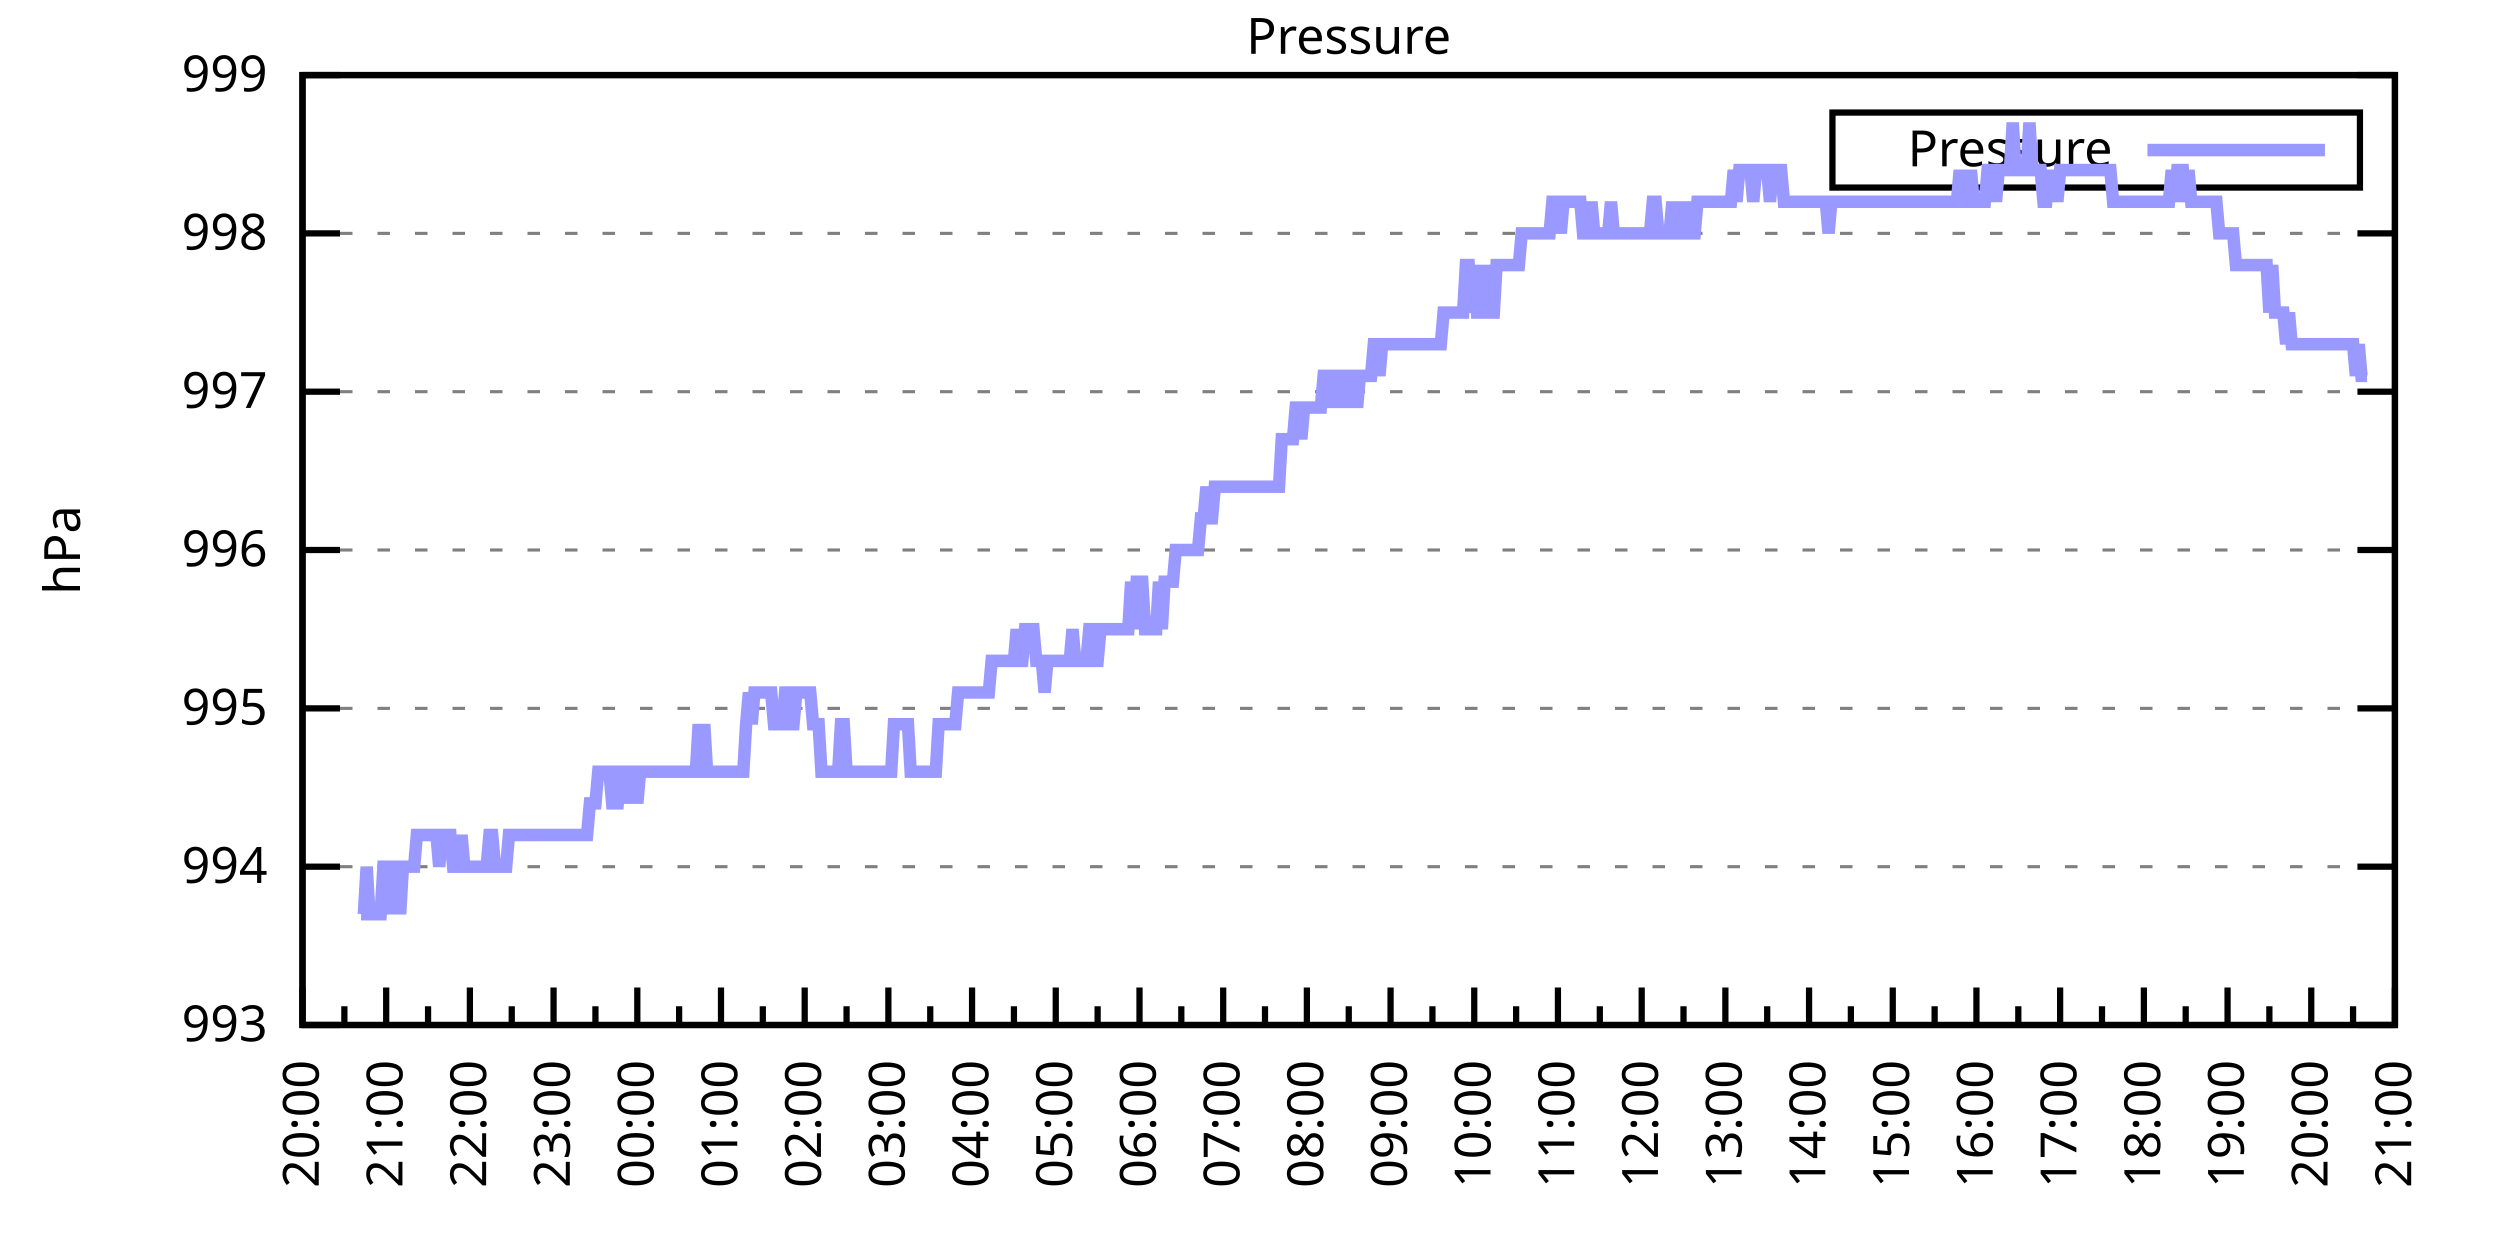
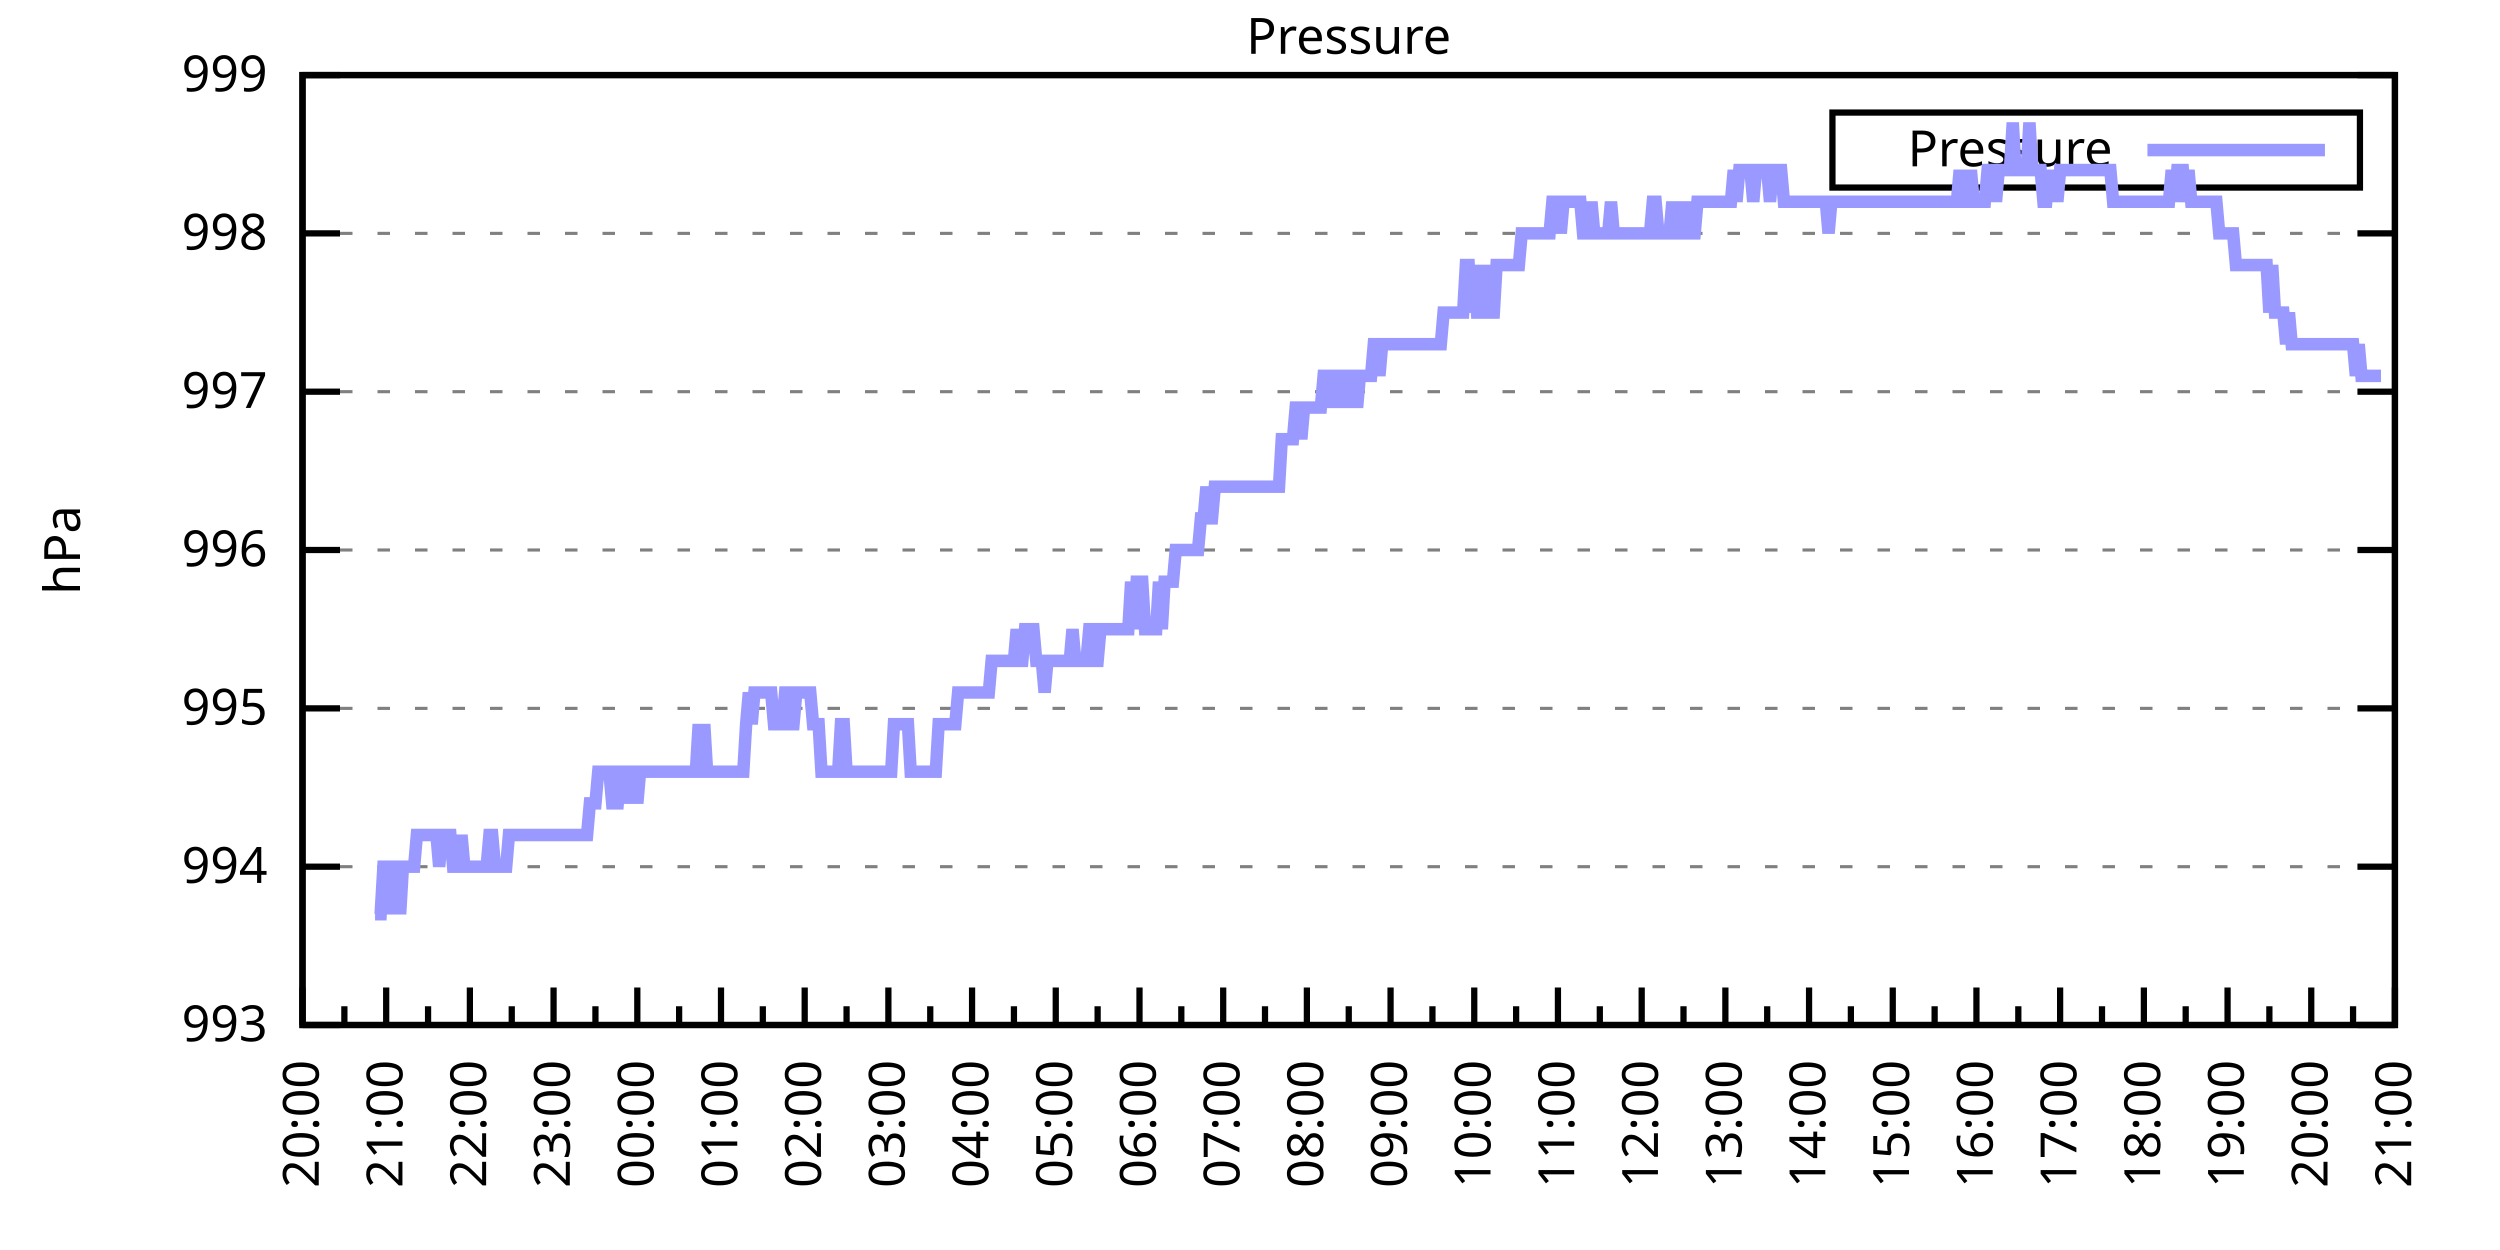
<svg xmlns="http://www.w3.org/2000/svg" xmlns:xlink="http://www.w3.org/1999/xlink" width="400" height="200" viewBox="0 0 400 200">
  <g id="gnuplot_canvas">
    <rect x="0" y="0" width="400" height="200" fill="none" />
    <defs>
      <circle id="gpDot" r="0.5" stroke-width="0.5" stroke="currentColor" />
      <path id="gpPt0" stroke-width="0.333" stroke="currentColor" d="M-1,0 h2 M0,-1 v2" />
      <path id="gpPt1" stroke-width="0.333" stroke="currentColor" d="M-1,-1 L1,1 M1,-1 L-1,1" />
      <path id="gpPt2" stroke-width="0.333" stroke="currentColor" d="M-1,0 L1,0 M0,-1 L0,1 M-1,-1 L1,1 M-1,1 L1,-1" />
      <rect id="gpPt3" stroke-width="0.333" stroke="currentColor" x="-1" y="-1" width="2" height="2" />
      <rect id="gpPt4" stroke-width="0.333" stroke="currentColor" fill="currentColor" x="-1" y="-1" width="2" height="2" />
      <circle id="gpPt5" stroke-width="0.333" stroke="currentColor" cx="0" cy="0" r="1" />
      <use xlink:href="#gpPt5" id="gpPt6" fill="currentColor" stroke="none" />
      <path id="gpPt7" stroke-width="0.333" stroke="currentColor" d="M0,-1.33 L-1.33,0.67 L1.33,0.67 z" />
      <use xlink:href="#gpPt7" id="gpPt8" fill="currentColor" stroke="none" />
      <use xlink:href="#gpPt7" id="gpPt9" stroke="currentColor" transform="rotate(180)" />
      <use xlink:href="#gpPt9" id="gpPt10" fill="currentColor" stroke="none" />
      <use xlink:href="#gpPt3" id="gpPt11" stroke="currentColor" transform="rotate(45)" />
      <use xlink:href="#gpPt11" id="gpPt12" fill="currentColor" stroke="none" />
      <path id="gpPt13" stroke-width="0.333" stroke="currentColor" d="M0,1.330 L1.265,0.411 L0.782,-1.067 L-0.782,-1.076 L-1.265,0.411 z" />
      <use xlink:href="#gpPt13" id="gpPt14" fill="currentColor" stroke="none" />
      <filter id="textbox" filterUnits="objectBoundingBox" x="0" y="0" height="1" width="1">
        <feFlood flood-color="white" flood-opacity="1" result="bgnd" />
        <feComposite in="SourceGraphic" in2="bgnd" operator="atop" />
      </filter>
      <filter id="greybox" filterUnits="objectBoundingBox" x="0" y="0" height="1" width="1">
        <feFlood flood-color="lightgrey" flood-opacity="1" result="grey" />
        <feComposite in="SourceGraphic" in2="grey" operator="atop" />
      </filter>
    </defs>
    <g fill="none" color="white" stroke="currentColor" stroke-width="1.00" stroke-linecap="butt" stroke-linejoin="miter">
</g>
    <g fill="none" color="black" stroke="currentColor" stroke-width="1.00" stroke-linecap="butt" stroke-linejoin="miter">
      <g stroke="none" shape-rendering="crispEdges">
        <polygon fill="rgb(255, 255, 255)" points="48.40,164.00 383.18,164.00 383.18,12.02 48.40,12.02 " />
      </g>
    </g>
    <g fill="none" color="black" stroke="currentColor" stroke-width="1.00" stroke-linecap="butt" stroke-linejoin="miter">
</g>
    <g fill="none" color="black" stroke="black" stroke-width="0.50" stroke-linecap="butt" stroke-linejoin="miter">
</g>
    <g fill="none" color="gray" stroke="currentColor" stroke-width="0.50" stroke-linecap="butt" stroke-linejoin="miter">
      <path stroke="gray" stroke-dasharray="2,4" class="gridline" d="M48.40,164.00 L383.19,164.00  " />
    </g>
    <g fill="none" color="gray" stroke="gray" stroke-width="1.00" stroke-linecap="butt" stroke-linejoin="miter">
</g>
    <g fill="none" color="black" stroke="currentColor" stroke-width="1.00" stroke-linecap="butt" stroke-linejoin="miter">
      <path stroke="black" d="M48.40,164.00 L54.40,164.00 M383.19,164.00 L377.19,164.00  " />
      <g transform="translate(42.80,166.60)" stroke="none" fill="black" font-family="Sans" font-size="8.00" text-anchor="end">
        <text>
          <tspan font-family="Sans"> 993</tspan>
        </text>
      </g>
    </g>
    <g fill="none" color="black" stroke="currentColor" stroke-width="1.00" stroke-linecap="butt" stroke-linejoin="miter">
</g>
    <g fill="none" color="black" stroke="black" stroke-width="0.50" stroke-linecap="butt" stroke-linejoin="miter">
</g>
    <g fill="none" color="gray" stroke="currentColor" stroke-width="0.50" stroke-linecap="butt" stroke-linejoin="miter">
      <path stroke="gray" stroke-dasharray="2,4" class="gridline" d="M48.40,138.67 L383.19,138.67  " />
    </g>
    <g fill="none" color="gray" stroke="gray" stroke-width="1.00" stroke-linecap="butt" stroke-linejoin="miter">
</g>
    <g fill="none" color="black" stroke="currentColor" stroke-width="1.00" stroke-linecap="butt" stroke-linejoin="miter">
      <path stroke="black" d="M48.40,138.67 L54.40,138.67 M383.19,138.67 L377.19,138.67  " />
      <g transform="translate(42.80,141.27)" stroke="none" fill="black" font-family="Sans" font-size="8.00" text-anchor="end">
        <text>
          <tspan font-family="Sans"> 994</tspan>
        </text>
      </g>
    </g>
    <g fill="none" color="black" stroke="currentColor" stroke-width="1.00" stroke-linecap="butt" stroke-linejoin="miter">
</g>
    <g fill="none" color="black" stroke="black" stroke-width="0.50" stroke-linecap="butt" stroke-linejoin="miter">
</g>
    <g fill="none" color="gray" stroke="currentColor" stroke-width="0.50" stroke-linecap="butt" stroke-linejoin="miter">
      <path stroke="gray" stroke-dasharray="2,4" class="gridline" d="M48.40,113.34 L383.19,113.34  " />
    </g>
    <g fill="none" color="gray" stroke="gray" stroke-width="1.00" stroke-linecap="butt" stroke-linejoin="miter">
</g>
    <g fill="none" color="black" stroke="currentColor" stroke-width="1.00" stroke-linecap="butt" stroke-linejoin="miter">
      <path stroke="black" d="M48.40,113.34 L54.40,113.34 M383.19,113.34 L377.19,113.34  " />
      <g transform="translate(42.80,115.94)" stroke="none" fill="black" font-family="Sans" font-size="8.00" text-anchor="end">
        <text>
          <tspan font-family="Sans"> 995</tspan>
        </text>
      </g>
    </g>
    <g fill="none" color="black" stroke="currentColor" stroke-width="1.00" stroke-linecap="butt" stroke-linejoin="miter">
</g>
    <g fill="none" color="black" stroke="black" stroke-width="0.50" stroke-linecap="butt" stroke-linejoin="miter">
</g>
    <g fill="none" color="gray" stroke="currentColor" stroke-width="0.50" stroke-linecap="butt" stroke-linejoin="miter">
      <path stroke="gray" stroke-dasharray="2,4" class="gridline" d="M48.40,88.00 L383.19,88.00  " />
    </g>
    <g fill="none" color="gray" stroke="gray" stroke-width="1.00" stroke-linecap="butt" stroke-linejoin="miter">
</g>
    <g fill="none" color="black" stroke="currentColor" stroke-width="1.00" stroke-linecap="butt" stroke-linejoin="miter">
      <path stroke="black" d="M48.40,88.00 L54.40,88.00 M383.19,88.00 L377.19,88.00  " />
      <g transform="translate(42.80,90.60)" stroke="none" fill="black" font-family="Sans" font-size="8.00" text-anchor="end">
        <text>
          <tspan font-family="Sans"> 996</tspan>
        </text>
      </g>
    </g>
    <g fill="none" color="black" stroke="currentColor" stroke-width="1.00" stroke-linecap="butt" stroke-linejoin="miter">
</g>
    <g fill="none" color="black" stroke="black" stroke-width="0.50" stroke-linecap="butt" stroke-linejoin="miter">
</g>
    <g fill="none" color="gray" stroke="currentColor" stroke-width="0.50" stroke-linecap="butt" stroke-linejoin="miter">
      <path stroke="gray" stroke-dasharray="2,4" class="gridline" d="M48.40,62.67 L383.19,62.67  " />
    </g>
    <g fill="none" color="gray" stroke="gray" stroke-width="1.00" stroke-linecap="butt" stroke-linejoin="miter">
</g>
    <g fill="none" color="black" stroke="currentColor" stroke-width="1.00" stroke-linecap="butt" stroke-linejoin="miter">
      <path stroke="black" d="M48.40,62.67 L54.40,62.67 M383.19,62.67 L377.19,62.67  " />
      <g transform="translate(42.80,65.27)" stroke="none" fill="black" font-family="Sans" font-size="8.00" text-anchor="end">
        <text>
          <tspan font-family="Sans"> 997</tspan>
        </text>
      </g>
    </g>
    <g fill="none" color="black" stroke="currentColor" stroke-width="1.00" stroke-linecap="butt" stroke-linejoin="miter">
</g>
    <g fill="none" color="black" stroke="black" stroke-width="0.50" stroke-linecap="butt" stroke-linejoin="miter">
</g>
    <g fill="none" color="gray" stroke="currentColor" stroke-width="0.50" stroke-linecap="butt" stroke-linejoin="miter">
      <path stroke="gray" stroke-dasharray="2,4" class="gridline" d="M48.40,37.34 L383.19,37.34  " />
    </g>
    <g fill="none" color="gray" stroke="gray" stroke-width="1.00" stroke-linecap="butt" stroke-linejoin="miter">
</g>
    <g fill="none" color="black" stroke="currentColor" stroke-width="1.00" stroke-linecap="butt" stroke-linejoin="miter">
      <path stroke="black" d="M48.40,37.34 L54.40,37.34 M383.19,37.34 L377.19,37.34  " />
      <g transform="translate(42.80,39.94)" stroke="none" fill="black" font-family="Sans" font-size="8.00" text-anchor="end">
        <text>
          <tspan font-family="Sans"> 998</tspan>
        </text>
      </g>
    </g>
    <g fill="none" color="black" stroke="currentColor" stroke-width="1.00" stroke-linecap="butt" stroke-linejoin="miter">
</g>
    <g fill="none" color="black" stroke="black" stroke-width="0.50" stroke-linecap="butt" stroke-linejoin="miter">
</g>
    <g fill="none" color="gray" stroke="currentColor" stroke-width="0.50" stroke-linecap="butt" stroke-linejoin="miter">
      <path stroke="gray" stroke-dasharray="2,4" class="gridline" d="M48.40,12.01 L383.19,12.01  " />
    </g>
    <g fill="none" color="gray" stroke="gray" stroke-width="1.00" stroke-linecap="butt" stroke-linejoin="miter">
</g>
    <g fill="none" color="black" stroke="currentColor" stroke-width="1.00" stroke-linecap="butt" stroke-linejoin="miter">
      <path stroke="black" d="M48.40,12.01 L54.40,12.01 M383.19,12.01 L377.19,12.01  " />
      <g transform="translate(42.80,14.61)" stroke="none" fill="black" font-family="Sans" font-size="8.00" text-anchor="end">
        <text>
          <tspan font-family="Sans"> 999</tspan>
        </text>
      </g>
    </g>
    <g fill="none" color="black" stroke="currentColor" stroke-width="1.00" stroke-linecap="butt" stroke-linejoin="miter">
      <path stroke="black" d="M48.40,164.00 L48.40,158.00  " />
      <g transform="translate(51.00,169.60) rotate(270)" stroke="none" fill="black" font-family="Sans" font-size="8.00" text-anchor="end">
        <text>
          <tspan font-family="Sans">20:00</tspan>
        </text>
      </g>
    </g>
    <g fill="none" color="black" stroke="currentColor" stroke-width="1.00" stroke-linecap="butt" stroke-linejoin="miter">
      <path stroke="black" d="M55.10,164.00 L55.10,161.00 M61.79,164.00 L61.79,158.00  " />
      <g transform="translate(64.39,169.60) rotate(270)" stroke="none" fill="black" font-family="Sans" font-size="8.00" text-anchor="end">
        <text>
          <tspan font-family="Sans">21:00</tspan>
        </text>
      </g>
    </g>
    <g fill="none" color="black" stroke="currentColor" stroke-width="1.00" stroke-linecap="butt" stroke-linejoin="miter">
      <path stroke="black" d="M68.49,164.00 L68.49,161.00 M75.18,164.00 L75.18,158.00  " />
      <g transform="translate(77.78,169.60) rotate(270)" stroke="none" fill="black" font-family="Sans" font-size="8.00" text-anchor="end">
        <text>
          <tspan font-family="Sans">22:00</tspan>
        </text>
      </g>
    </g>
    <g fill="none" color="black" stroke="currentColor" stroke-width="1.00" stroke-linecap="butt" stroke-linejoin="miter">
      <path stroke="black" d="M81.88,164.00 L81.88,161.00 M88.57,164.00 L88.57,158.00  " />
      <g transform="translate(91.17,169.60) rotate(270)" stroke="none" fill="black" font-family="Sans" font-size="8.00" text-anchor="end">
        <text>
          <tspan font-family="Sans">23:00</tspan>
        </text>
      </g>
    </g>
    <g fill="none" color="black" stroke="currentColor" stroke-width="1.00" stroke-linecap="butt" stroke-linejoin="miter">
      <path stroke="black" d="M95.27,164.00 L95.27,161.00 M101.97,164.00 L101.97,158.00  " />
      <g transform="translate(104.57,169.60) rotate(270)" stroke="none" fill="black" font-family="Sans" font-size="8.00" text-anchor="end">
        <text>
          <tspan font-family="Sans">00:00</tspan>
        </text>
      </g>
    </g>
    <g fill="none" color="black" stroke="currentColor" stroke-width="1.00" stroke-linecap="butt" stroke-linejoin="miter">
      <path stroke="black" d="M108.66,164.00 L108.66,161.00 M115.36,164.00 L115.36,158.00  " />
      <g transform="translate(117.96,169.60) rotate(270)" stroke="none" fill="black" font-family="Sans" font-size="8.00" text-anchor="end">
        <text>
          <tspan font-family="Sans">01:00</tspan>
        </text>
      </g>
    </g>
    <g fill="none" color="black" stroke="currentColor" stroke-width="1.00" stroke-linecap="butt" stroke-linejoin="miter">
      <path stroke="black" d="M122.05,164.00 L122.05,161.00 M128.75,164.00 L128.75,158.00  " />
      <g transform="translate(131.35,169.60) rotate(270)" stroke="none" fill="black" font-family="Sans" font-size="8.00" text-anchor="end">
        <text>
          <tspan font-family="Sans">02:00</tspan>
        </text>
      </g>
    </g>
    <g fill="none" color="black" stroke="currentColor" stroke-width="1.00" stroke-linecap="butt" stroke-linejoin="miter">
      <path stroke="black" d="M135.45,164.00 L135.45,161.00 M142.14,164.00 L142.14,158.00  " />
      <g transform="translate(144.74,169.60) rotate(270)" stroke="none" fill="black" font-family="Sans" font-size="8.00" text-anchor="end">
        <text>
          <tspan font-family="Sans">03:00</tspan>
        </text>
      </g>
    </g>
    <g fill="none" color="black" stroke="currentColor" stroke-width="1.00" stroke-linecap="butt" stroke-linejoin="miter">
      <path stroke="black" d="M148.84,164.00 L148.84,161.00 M155.53,164.00 L155.53,158.00  " />
      <g transform="translate(158.13,169.60) rotate(270)" stroke="none" fill="black" font-family="Sans" font-size="8.00" text-anchor="end">
        <text>
          <tspan font-family="Sans">04:00</tspan>
        </text>
      </g>
    </g>
    <g fill="none" color="black" stroke="currentColor" stroke-width="1.00" stroke-linecap="butt" stroke-linejoin="miter">
      <path stroke="black" d="M162.23,164.00 L162.23,161.00 M168.92,164.00 L168.92,158.00  " />
      <g transform="translate(171.52,169.60) rotate(270)" stroke="none" fill="black" font-family="Sans" font-size="8.00" text-anchor="end">
        <text>
          <tspan font-family="Sans">05:00</tspan>
        </text>
      </g>
    </g>
    <g fill="none" color="black" stroke="currentColor" stroke-width="1.00" stroke-linecap="butt" stroke-linejoin="miter">
      <path stroke="black" d="M175.62,164.00 L175.62,161.00 M182.32,164.00 L182.32,158.00  " />
      <g transform="translate(184.92,169.60) rotate(270)" stroke="none" fill="black" font-family="Sans" font-size="8.00" text-anchor="end">
        <text>
          <tspan font-family="Sans">06:00</tspan>
        </text>
      </g>
    </g>
    <g fill="none" color="black" stroke="currentColor" stroke-width="1.00" stroke-linecap="butt" stroke-linejoin="miter">
      <path stroke="black" d="M189.01,164.00 L189.01,161.00 M195.71,164.00 L195.71,158.00  " />
      <g transform="translate(198.31,169.60) rotate(270)" stroke="none" fill="black" font-family="Sans" font-size="8.00" text-anchor="end">
        <text>
          <tspan font-family="Sans">07:00</tspan>
        </text>
      </g>
    </g>
    <g fill="none" color="black" stroke="currentColor" stroke-width="1.00" stroke-linecap="butt" stroke-linejoin="miter">
      <path stroke="black" d="M202.40,164.00 L202.40,161.00 M209.10,164.00 L209.10,158.00  " />
      <g transform="translate(211.70,169.60) rotate(270)" stroke="none" fill="black" font-family="Sans" font-size="8.00" text-anchor="end">
        <text>
          <tspan font-family="Sans">08:00</tspan>
        </text>
      </g>
    </g>
    <g fill="none" color="black" stroke="currentColor" stroke-width="1.00" stroke-linecap="butt" stroke-linejoin="miter">
      <path stroke="black" d="M215.80,164.00 L215.80,161.00 M222.49,164.00 L222.49,158.00  " />
      <g transform="translate(225.09,169.60) rotate(270)" stroke="none" fill="black" font-family="Sans" font-size="8.00" text-anchor="end">
        <text>
          <tspan font-family="Sans">09:00</tspan>
        </text>
      </g>
    </g>
    <g fill="none" color="black" stroke="currentColor" stroke-width="1.00" stroke-linecap="butt" stroke-linejoin="miter">
      <path stroke="black" d="M229.19,164.00 L229.19,161.00 M235.88,164.00 L235.88,158.00  " />
      <g transform="translate(238.48,169.60) rotate(270)" stroke="none" fill="black" font-family="Sans" font-size="8.00" text-anchor="end">
        <text>
          <tspan font-family="Sans">10:00</tspan>
        </text>
      </g>
    </g>
    <g fill="none" color="black" stroke="currentColor" stroke-width="1.00" stroke-linecap="butt" stroke-linejoin="miter">
      <path stroke="black" d="M242.58,164.00 L242.58,161.00 M249.27,164.00 L249.27,158.00  " />
      <g transform="translate(251.87,169.60) rotate(270)" stroke="none" fill="black" font-family="Sans" font-size="8.00" text-anchor="end">
        <text>
          <tspan font-family="Sans">11:00</tspan>
        </text>
      </g>
    </g>
    <g fill="none" color="black" stroke="currentColor" stroke-width="1.00" stroke-linecap="butt" stroke-linejoin="miter">
      <path stroke="black" d="M255.97,164.00 L255.97,161.00 M262.67,164.00 L262.67,158.00  " />
      <g transform="translate(265.27,169.60) rotate(270)" stroke="none" fill="black" font-family="Sans" font-size="8.00" text-anchor="end">
        <text>
          <tspan font-family="Sans">12:00</tspan>
        </text>
      </g>
    </g>
    <g fill="none" color="black" stroke="currentColor" stroke-width="1.00" stroke-linecap="butt" stroke-linejoin="miter">
      <path stroke="black" d="M269.36,164.00 L269.36,161.00 M276.06,164.00 L276.06,158.00  " />
      <g transform="translate(278.66,169.60) rotate(270)" stroke="none" fill="black" font-family="Sans" font-size="8.00" text-anchor="end">
        <text>
          <tspan font-family="Sans">13:00</tspan>
        </text>
      </g>
    </g>
    <g fill="none" color="black" stroke="currentColor" stroke-width="1.00" stroke-linecap="butt" stroke-linejoin="miter">
      <path stroke="black" d="M282.75,164.00 L282.75,161.00 M289.45,164.00 L289.45,158.00  " />
      <g transform="translate(292.05,169.60) rotate(270)" stroke="none" fill="black" font-family="Sans" font-size="8.00" text-anchor="end">
        <text>
          <tspan font-family="Sans">14:00</tspan>
        </text>
      </g>
    </g>
    <g fill="none" color="black" stroke="currentColor" stroke-width="1.00" stroke-linecap="butt" stroke-linejoin="miter">
      <path stroke="black" d="M296.14,164.00 L296.14,161.00 M302.84,164.00 L302.84,158.00  " />
      <g transform="translate(305.44,169.60) rotate(270)" stroke="none" fill="black" font-family="Sans" font-size="8.00" text-anchor="end">
        <text>
          <tspan font-family="Sans">15:00</tspan>
        </text>
      </g>
    </g>
    <g fill="none" color="black" stroke="currentColor" stroke-width="1.00" stroke-linecap="butt" stroke-linejoin="miter">
      <path stroke="black" d="M309.54,164.00 L309.54,161.00 M316.23,164.00 L316.23,158.00  " />
      <g transform="translate(318.83,169.60) rotate(270)" stroke="none" fill="black" font-family="Sans" font-size="8.00" text-anchor="end">
        <text>
          <tspan font-family="Sans">16:00</tspan>
        </text>
      </g>
    </g>
    <g fill="none" color="black" stroke="currentColor" stroke-width="1.00" stroke-linecap="butt" stroke-linejoin="miter">
      <path stroke="black" d="M322.93,164.00 L322.93,161.00 M329.62,164.00 L329.62,158.00  " />
      <g transform="translate(332.22,169.60) rotate(270)" stroke="none" fill="black" font-family="Sans" font-size="8.00" text-anchor="end">
        <text>
          <tspan font-family="Sans">17:00</tspan>
        </text>
      </g>
    </g>
    <g fill="none" color="black" stroke="currentColor" stroke-width="1.00" stroke-linecap="butt" stroke-linejoin="miter">
      <path stroke="black" d="M336.32,164.00 L336.32,161.00 M343.02,164.00 L343.02,158.00  " />
      <g transform="translate(345.62,169.60) rotate(270)" stroke="none" fill="black" font-family="Sans" font-size="8.00" text-anchor="end">
        <text>
          <tspan font-family="Sans">18:00</tspan>
        </text>
      </g>
    </g>
    <g fill="none" color="black" stroke="currentColor" stroke-width="1.00" stroke-linecap="butt" stroke-linejoin="miter">
      <path stroke="black" d="M349.71,164.00 L349.71,161.00 M356.41,164.00 L356.41,158.00  " />
      <g transform="translate(359.01,169.60) rotate(270)" stroke="none" fill="black" font-family="Sans" font-size="8.00" text-anchor="end">
        <text>
          <tspan font-family="Sans">19:00</tspan>
        </text>
      </g>
    </g>
    <g fill="none" color="black" stroke="currentColor" stroke-width="1.00" stroke-linecap="butt" stroke-linejoin="miter">
      <path stroke="black" d="M363.10,164.00 L363.10,161.00 M369.80,164.00 L369.80,158.00  " />
      <g transform="translate(372.40,169.60) rotate(270)" stroke="none" fill="black" font-family="Sans" font-size="8.00" text-anchor="end">
        <text>
          <tspan font-family="Sans">20:00</tspan>
        </text>
      </g>
    </g>
    <g fill="none" color="black" stroke="currentColor" stroke-width="1.00" stroke-linecap="butt" stroke-linejoin="miter">
      <path stroke="black" d="M376.49,164.00 L376.49,161.00 M383.19,164.00 L383.19,158.00  " />
      <g transform="translate(385.79,169.60) rotate(270)" stroke="none" fill="black" font-family="Sans" font-size="8.00" text-anchor="end">
        <text>
          <tspan font-family="Sans">21:00</tspan>
        </text>
      </g>
    </g>
    <g fill="none" color="black" stroke="currentColor" stroke-width="1.00" stroke-linecap="butt" stroke-linejoin="miter">
</g>
    <g fill="none" color="black" stroke="currentColor" stroke-width="1.00" stroke-linecap="butt" stroke-linejoin="miter">
      <path stroke="black" d="M48.40,12.01 L48.40,164.00 L383.19,164.00 L383.19,12.01 L48.40,12.01 Z  " />
    </g>
    <g fill="none" color="black" stroke="currentColor" stroke-width="1.00" stroke-linecap="butt" stroke-linejoin="miter">
      <g transform="translate(12.80,88.01) rotate(270)" stroke="none" fill="black" font-family="Sans" font-size="8.00" text-anchor="middle">
        <text>
          <tspan font-family="Sans">hPa</tspan>
        </text>
      </g>
    </g>
    <g fill="none" color="black" stroke="currentColor" stroke-width="1.00" stroke-linecap="butt" stroke-linejoin="miter">
</g>
    <g fill="none" color="black" stroke="currentColor" stroke-width="1.00" stroke-linecap="butt" stroke-linejoin="miter">
      <path stroke="black" d="M293.19,30.01 L293.19,18.01 L377.59,18.01 L377.59,30.01 L293.19,30.01 Z  " />
    </g>
    <g id="Pressure_plot_1">
      <g fill="none" color="white" stroke="black" stroke-width="2.00" stroke-linecap="butt" stroke-linejoin="miter">
</g>
      <g fill="none" color="black" stroke="currentColor" stroke-width="2.00" stroke-linecap="butt" stroke-linejoin="miter">
        <g transform="translate(337.99,26.61)" stroke="none" fill="black" font-family="Sans" font-size="8.00" text-anchor="end">
          <text>
            <tspan font-family="Sans">Pressure</tspan>
          </text>
        </g>
      </g>
      <g fill="none" color="black" stroke="currentColor" stroke-width="2.00" stroke-linecap="butt" stroke-linejoin="miter">
-         <path stroke="rgb(153, 153, 255)" d="M343.59,24.01 L371.99,24.01 M57.77,146.27 L58.22,146.27 L58.67,138.67 L59.11,146.27 L59.56,146.27 L60.01,146.27   L60.45,146.27 L60.90,146.27 L61.35,138.67 L61.79,138.67 L62.24,146.27 L62.68,138.67 L63.13,138.67 L63.58,138.67   L64.02,146.27 L64.47,138.67 L64.92,138.67 L65.36,138.67 L65.81,138.67 L66.26,138.67 L66.70,133.60 L67.15,133.60   L67.59,133.60 L68.04,133.60 L68.49,133.60 L68.93,133.60 L69.38,133.60 L69.83,133.60 L70.27,138.67 L70.72,133.60   L71.17,133.60 L71.61,133.60 L72.06,133.60 L72.50,138.67 L72.95,138.67 L73.40,138.67 L73.84,133.60 L74.29,138.67   L74.74,138.67 L75.18,138.67 L75.63,138.67 L76.08,138.67 L76.52,138.67 L76.97,138.67 L77.42,138.67 L77.86,138.67   L78.31,133.60 L78.75,133.60 L79.20,138.67 L79.65,138.67 L80.09,138.67 L80.54,138.67 L80.99,138.67 L81.43,133.60   L81.88,133.60 L82.33,133.60 L82.77,133.60 L83.22,133.60 L83.66,133.60 L84.11,133.60 L84.56,133.60 L85.00,133.60   L85.45,133.60 L85.90,133.60 L86.34,133.60 L86.79,133.60 L87.24,133.60 L87.68,133.60 L88.13,133.60 L88.57,133.60   L89.02,133.60 L89.47,133.60 L89.91,133.60 L90.36,133.60 L90.81,133.60 L91.25,133.60 L91.70,133.60 L92.15,133.60   L92.59,133.60 L93.04,133.60 L93.49,133.60 L93.93,133.60 L94.38,128.54 L94.82,128.54 L95.27,128.54 L95.72,123.47   L96.16,123.47 L96.61,123.47 L97.06,123.47 L97.50,123.47 L97.95,128.54 L98.40,128.54 L98.84,128.54 L99.29,123.47   L99.73,123.47 L100.18,123.47 L100.63,128.54 L101.07,123.47 L101.52,123.47 L101.97,128.54 L102.41,123.47 L102.86,123.47   L103.31,123.47 L103.75,123.47 L104.20,123.47 L104.64,123.47 L105.09,123.47 L105.54,123.47 L105.98,123.47 L106.43,123.47   L106.88,123.47 L107.32,123.47 L107.77,123.47 L108.22,123.47 L108.66,123.47 L109.11,123.47 L109.55,123.47 L110.00,123.47   L110.45,123.47 L110.89,123.47 L111.34,123.47 L111.79,115.87 L112.23,123.47 L112.68,115.87 L113.13,123.47 L113.57,123.47   L114.02,123.47 L114.47,123.47 L114.91,123.47 L115.36,123.47 L115.80,123.47 L116.25,123.47 L116.70,123.47 L117.14,123.47   L117.59,123.47 L118.04,123.47 L118.48,123.47 L118.93,123.47 L119.38,115.87 L119.82,110.80 L120.27,115.87 L120.71,110.80   L121.16,110.80 L121.61,110.80 L122.05,110.80 L122.50,110.80 L122.95,110.80 L123.39,110.80 L123.84,115.87 L124.29,115.87   L124.73,115.87 L125.18,115.87 L125.62,110.80 L126.07,110.80 L126.52,115.87 L126.96,115.87 L127.41,110.80 L127.86,110.80   L128.30,110.80 L128.75,110.80 L129.20,110.80 L129.64,110.80 L130.09,115.87 L130.54,115.87 L130.98,115.87 L131.43,123.47   L131.87,123.47 L132.32,123.47 L132.77,123.47 L133.21,123.47 L133.66,123.47 L134.11,123.47 L134.55,115.87 L135.00,115.87   L135.45,123.47 L135.89,123.47 L136.34,123.47 L136.78,123.47 L137.23,123.47 L137.68,123.47 L138.12,123.47 L138.57,123.47   L139.02,123.47 L139.46,123.47 L139.91,123.47 L140.36,123.47 L140.80,123.47 L141.25,123.47 L141.69,123.47 L142.14,123.47   L142.59,123.47 L143.03,115.87 L143.48,115.87 L143.93,115.87 L144.37,115.87 L144.82,115.87 L145.27,115.87 L145.71,123.47   L146.16,123.47 L146.61,123.47 L147.05,123.47 L147.50,123.47 L147.94,123.47 L148.39,123.47 L148.84,123.47 L149.28,123.47   L149.73,123.47 L150.18,115.87 L150.62,115.87 L151.07,115.87 L151.52,115.87 L151.96,115.87 L152.41,115.87 L152.85,115.87   L153.30,110.80 L153.75,110.80 L154.19,110.80 L154.64,110.80 L155.09,110.80 L155.53,110.80 L155.98,110.80 L156.43,110.80   L156.87,110.80 L157.32,110.80 L157.76,110.80 L158.21,110.80 L158.66,105.74 L159.10,105.74 L159.55,105.74 L160.00,105.74   L160.44,105.74 L160.89,105.74 L161.34,105.74 L161.78,105.74 L162.23,105.74 L162.67,100.67 L163.12,105.74 L163.57,105.74   L164.01,100.67 L164.46,100.67 L164.91,100.67 L165.35,100.67 L165.80,105.74 L166.25,105.74 L166.69,105.74 L167.14,110.80   L167.59,105.74 L168.03,105.74 L168.48,105.74 L168.92,105.74 L169.37,105.74 L169.82,105.74 L170.26,105.74 L170.71,105.74   L171.16,105.74 L171.60,100.67 L172.05,105.74 L172.50,105.74 L172.94,105.74 L173.39,105.74 L173.83,105.74 L174.28,100.67   L174.73,100.67 L175.17,105.74 L175.62,105.74 L176.07,100.67 L176.51,100.67 L176.96,100.67 L177.41,100.67 L177.85,100.67   L178.30,100.67 L178.74,100.67 L179.19,100.67 L179.64,100.67 L180.08,100.67 L180.53,100.67 L180.98,93.07 L181.42,100.67   L181.87,93.07 L182.32,93.07 L182.76,93.07 L183.21,100.67 L183.66,100.67 L184.10,100.67 L184.55,100.67 L184.99,100.67   L185.44,93.07 L185.89,100.67 L186.33,93.07 L186.78,93.07 L187.23,93.07 L187.67,93.07 L188.12,88.00 L188.57,88.00   L189.01,88.00 L189.46,88.00 L189.90,88.00 L190.35,88.00 L190.80,88.00 L191.24,88.00 L191.69,88.00 L192.14,82.94   L192.58,82.94 L193.03,77.87 L193.48,82.94 L193.92,82.94 L194.37,77.87 L194.81,77.87 L195.26,77.87 L195.71,77.87   L196.15,77.87 L196.60,77.87 L197.05,77.87 L197.49,77.87 L197.94,77.87 L198.39,77.87 L198.83,77.87 L199.28,77.87   L199.73,77.87 L200.17,77.87 L200.62,77.87 L201.06,77.87 L201.51,77.87 L201.96,77.87 L202.40,77.87 L202.85,77.87   L203.30,77.87 L203.74,77.87 L204.19,77.87 L204.64,77.87 L205.08,70.27 L205.53,70.27 L205.97,70.27 L206.42,70.27   L206.87,70.27 L207.31,65.21 L207.76,65.21 L208.21,70.27 L208.65,65.21 L209.10,65.21 L209.55,65.21 L209.99,65.21   L210.44,65.21 L210.88,65.21 L211.33,65.21 L211.78,60.14 L212.22,60.14 L212.67,65.21 L213.12,60.14 L213.56,65.21   L214.01,60.14 L214.46,60.14 L214.90,60.14 L215.35,65.21 L215.80,60.14 L216.24,60.14 L216.69,60.14 L217.13,65.21   L217.58,60.14 L218.03,60.14 L218.47,60.14 L218.92,60.14 L219.37,60.14 L219.81,55.07 L220.26,55.07 L220.71,60.14   L221.15,55.07 L221.60,55.07 L222.04,55.07 L222.49,55.07 L222.94,55.07 L223.38,55.07 L223.83,55.07 L224.28,55.07   L224.72,55.07 L225.17,55.07 L225.62,55.07 L226.06,55.07 L226.51,55.07 L226.95,55.07 L227.40,55.07 L227.85,55.07   L228.29,55.07 L228.74,55.07 L229.19,55.07 L229.63,55.07 L230.08,55.07 L230.53,55.07 L230.97,50.01 L231.42,50.01   L231.86,50.01 L232.31,50.01 L232.76,50.01 L233.20,50.01 L233.65,50.01 L234.10,50.01 L234.54,42.41 L234.99,42.41   L235.44,50.01 L235.88,42.41 L236.33,50.01 L236.78,50.01 L237.22,42.41 L237.67,50.01 L238.11,42.41 L238.56,50.01   L239.01,50.01 L239.45,42.41 L239.90,42.41 L240.35,42.41 L240.79,42.41 L241.24,42.41 L241.69,42.41 L242.13,42.41   L242.58,42.41 L243.02,42.41 L243.47,37.34 L243.92,37.34 L244.36,37.34 L244.81,37.34 L245.26,37.34 L245.70,37.34   L246.15,37.34 L246.60,37.34 L247.04,37.34 L247.49,37.34 L247.93,37.34 L248.38,32.28 L248.83,32.28 L249.27,32.28   L249.72,37.34 L250.17,32.28 L250.61,32.28 L251.06,32.28 L251.51,32.28 L251.95,32.28 L252.40,32.28 L252.85,32.28   L253.29,37.34 L253.74,37.34 L254.18,37.34 L254.63,32.28 L255.08,37.34 L255.52,37.34 L255.97,37.34 L256.42,37.34   L256.86,37.34 L257.31,37.34 L257.76,32.28 L258.20,37.34 L258.65,37.34 L259.09,37.34 L259.54,37.34 L259.99,37.34   L260.43,37.34 L260.88,37.34 L261.33,37.34 L261.77,37.34 L262.22,37.34 L262.67,37.34 L263.11,37.34 L263.56,37.34   L264.00,37.34 L264.45,32.28 L264.90,32.28 L265.34,37.34 L265.79,37.34 L266.24,37.34 L266.68,37.34 L267.13,37.34   L267.58,32.28 L268.02,37.34 L268.47,37.34 L268.92,32.28 L269.36,37.34 L269.81,37.34 L270.25,32.28 L270.70,37.34   L271.15,37.34 L271.59,32.28 L272.04,32.28 L272.49,32.28 L272.93,32.28 L273.38,32.28 L273.83,32.28 L274.27,32.28   L274.72,32.28 L275.16,32.28 L275.61,32.28 L276.06,32.28 L276.50,32.28 L276.95,32.28 L277.40,27.21 L277.84,32.28   L278.29,27.21 L278.74,27.21 L279.18,27.21 L279.63,27.21 L280.07,27.21 L280.52,32.28 L280.97,27.21 L281.41,27.21   L281.86,27.21 L282.31,27.21 L282.75,27.21 L283.20,32.28 L283.65,27.21 L284.09,27.21 L284.54,27.21 L284.98,27.21   L285.43,32.28 L285.88,32.28 L286.32,32.28 L286.77,32.28 L287.22,32.28 L287.66,32.28 L288.11,32.28 L288.56,32.28   L289.00,32.28 L289.45,32.28 L289.90,32.28 L290.34,32.28 L290.79,32.28 L291.23,32.28 L291.68,32.28 L292.13,32.28   L292.57,37.34 L293.02,32.28 L293.47,32.28 L293.91,32.28 L294.36,32.28 L294.81,32.28 L295.25,32.28 L295.70,32.28   L296.14,32.28 L296.59,32.28 L297.04,32.28 L297.48,32.28 L297.93,32.28 L298.38,32.28 L298.82,32.28 L299.27,32.28   L299.72,32.28 L300.16,32.28 L300.61,32.28 L301.05,32.28 L301.50,32.28 L301.95,32.28 L302.39,32.28 L302.84,32.28   L303.29,32.28 L303.73,32.28 L304.18,32.28 L304.63,32.28 L305.07,32.28 L305.52,32.28 L305.97,32.28 L306.41,32.28   L306.86,32.28 L307.30,32.28 L307.75,32.28 L308.20,32.28 L308.64,32.28 L309.09,32.28 L309.54,32.28 L309.98,32.28   L310.43,32.28 L310.88,32.28 L311.32,32.28 L311.77,32.28 L312.21,32.28 L312.66,32.28 L313.11,32.28 L313.55,27.21   L314.00,32.28 L314.45,32.28 L314.89,32.28 L315.34,27.21 L315.79,32.28 L316.23,32.28 L316.68,32.28 L317.12,32.28   L317.57,32.28 L318.02,27.21 L318.46,27.21 L318.91,27.21 L319.36,32.28 L319.80,27.21 L320.25,27.21 L320.70,27.21   L321.14,27.21 L321.59,27.21 L322.04,19.61 L322.48,27.21 L322.93,27.21 L323.37,27.21 L323.82,27.21 L324.27,27.21   L324.71,19.61 L325.16,27.21 L325.61,27.21 L326.05,27.21 L326.50,27.21 L326.95,32.28 L327.39,32.28 L327.84,27.21   L328.28,32.28 L328.73,27.21 L329.18,32.28 L329.62,27.21 L330.07,27.21 L330.52,27.21 L330.96,27.21 L331.41,27.21   L331.86,27.21 L332.30,27.21 L332.75,27.21 L333.19,27.21 L333.64,27.21 L334.09,27.21 L334.53,27.21 L334.98,27.21   L335.43,27.21 L335.87,27.21 L336.32,27.21 L336.77,27.21 L337.21,27.21 L337.66,27.21 L338.10,32.28 L338.55,32.28   L339.00,32.28 L339.44,32.28 L339.89,32.28 L340.34,32.28 L340.78,32.28 L341.23,32.28 L341.68,32.28 L342.12,32.28   L342.57,32.28 L343.02,32.28 L343.46,32.28 L343.91,32.28 L344.35,32.28 L344.80,32.28 L345.25,32.28 L345.69,32.28   L346.14,32.28 L346.59,32.28 L347.03,32.28 L347.48,27.21 L347.93,32.28 L348.37,27.21 L348.82,27.21 L349.26,27.21   L349.71,32.28 L350.16,27.21 L350.60,32.28 L351.05,32.28 L351.50,32.28 L351.94,32.28 L352.39,32.28 L352.84,32.28   L353.28,32.28 L353.73,32.28 L354.17,32.28 L354.62,32.28 L355.07,37.34 L355.51,37.34 L355.96,37.34 L356.41,37.34   L356.85,37.34 L357.30,37.34 L357.75,42.41 L358.19,42.41 L358.64,42.41 L359.09,42.41 L359.53,42.41 L359.98,42.41   L360.42,42.41 L360.87,42.41 L361.32,42.41 L361.76,42.41 L362.21,42.41 L362.66,42.41 L363.10,50.01 L363.55,42.41   L364.00,50.01 L364.44,50.01 L364.89,50.01 L365.33,50.01 L365.78,55.07 L366.23,50.01 L366.67,55.07 L367.12,55.07   L367.57,55.07 L368.01,55.07 L368.46,55.07 L368.91,55.07 L369.35,55.07 L369.80,55.07 L370.24,55.07 L370.69,55.07   L371.14,55.07 L371.58,55.07 L372.03,55.07 L372.48,55.07 L372.92,55.07 L373.37,55.07 L373.82,55.07 L374.26,55.07   L374.71,55.07 L375.16,55.07 L375.60,55.07 L376.05,55.07 L376.49,55.07 L376.94,60.14 L377.39,55.07 L377.83,60.14   L378.28,60.14 L378.73,60.14  " />
+         <path stroke="rgb(153, 153, 255)" d="M343.59,24.01 L371.99,24.01 M60.01,146.27 L60.45,146.27 L60.90,146.27 L61.35,138.67 L61.79,138.67 L62.24,146.27   L62.68,138.67 L63.13,138.67 L63.58,138.67 L64.02,146.27 L64.47,138.67 L64.92,138.67 L65.36,138.67 L65.81,138.67   L66.26,138.67 L66.70,133.60 L67.15,133.60 L67.59,133.60 L68.04,133.60 L68.49,133.60 L68.93,133.60 L69.38,133.60   L69.83,133.60 L70.27,138.67 L70.72,133.60 L71.17,133.60 L71.61,133.60 L72.06,133.60 L72.50,138.67 L72.95,138.67   L73.40,138.67 L73.84,133.60 L74.29,138.67 L74.74,138.67 L75.18,138.67 L75.63,138.67 L76.08,138.67 L76.52,138.67   L76.97,138.67 L77.42,138.67 L77.86,138.67 L78.31,133.60 L78.75,133.60 L79.20,138.67 L79.65,138.67 L80.09,138.67   L80.54,138.67 L80.99,138.67 L81.43,133.60 L81.88,133.60 L82.33,133.60 L82.77,133.60 L83.22,133.60 L83.66,133.60   L84.11,133.60 L84.56,133.60 L85.00,133.60 L85.45,133.60 L85.90,133.60 L86.34,133.60 L86.79,133.60 L87.24,133.60   L87.68,133.60 L88.13,133.60 L88.57,133.60 L89.02,133.60 L89.47,133.60 L89.91,133.60 L90.36,133.60 L90.81,133.60   L91.25,133.60 L91.70,133.60 L92.15,133.60 L92.59,133.60 L93.04,133.60 L93.49,133.60 L93.93,133.60 L94.38,128.54   L94.82,128.54 L95.27,128.54 L95.72,123.47 L96.16,123.47 L96.61,123.47 L97.06,123.47 L97.50,123.47 L97.95,128.54   L98.40,128.54 L98.84,128.54 L99.29,123.47 L99.73,123.47 L100.18,123.47 L100.63,128.54 L101.07,123.47 L101.52,123.47   L101.97,128.54 L102.41,123.47 L102.86,123.47 L103.31,123.47 L103.75,123.47 L104.20,123.47 L104.64,123.47 L105.09,123.47   L105.54,123.47 L105.98,123.47 L106.43,123.47 L106.88,123.47 L107.32,123.47 L107.77,123.47 L108.22,123.47 L108.66,123.47   L109.11,123.47 L109.55,123.47 L110.00,123.47 L110.45,123.47 L110.89,123.47 L111.34,123.47 L111.79,115.87 L112.23,123.47   L112.68,115.87 L113.13,123.47 L113.57,123.47 L114.02,123.47 L114.47,123.47 L114.91,123.47 L115.36,123.47 L115.80,123.47   L116.25,123.47 L116.70,123.47 L117.14,123.47 L117.59,123.47 L118.04,123.47 L118.48,123.47 L118.93,123.47 L119.38,115.87   L119.82,110.80 L120.27,115.87 L120.71,110.80 L121.16,110.80 L121.61,110.80 L122.05,110.80 L122.50,110.80 L122.95,110.80   L123.39,110.80 L123.84,115.87 L124.29,115.87 L124.73,115.87 L125.18,115.87 L125.62,110.80 L126.07,110.80 L126.52,115.87   L126.96,115.87 L127.41,110.80 L127.86,110.80 L128.30,110.80 L128.75,110.80 L129.20,110.80 L129.64,110.80 L130.09,115.87   L130.54,115.87 L130.98,115.87 L131.43,123.47 L131.87,123.47 L132.32,123.47 L132.77,123.47 L133.21,123.47 L133.66,123.47   L134.11,123.47 L134.55,115.87 L135.00,115.87 L135.45,123.47 L135.89,123.47 L136.34,123.47 L136.78,123.47 L137.23,123.47   L137.68,123.47 L138.12,123.47 L138.57,123.47 L139.02,123.47 L139.46,123.47 L139.91,123.47 L140.36,123.47 L140.80,123.47   L141.25,123.47 L141.69,123.47 L142.14,123.47 L142.59,123.47 L143.03,115.87 L143.48,115.87 L143.93,115.87 L144.37,115.87   L144.82,115.87 L145.27,115.87 L145.71,123.47 L146.16,123.47 L146.61,123.47 L147.05,123.47 L147.50,123.47 L147.94,123.47   L148.39,123.47 L148.84,123.47 L149.28,123.47 L149.73,123.47 L150.18,115.87 L150.62,115.87 L151.07,115.87 L151.52,115.87   L151.96,115.87 L152.41,115.87 L152.85,115.87 L153.30,110.80 L153.75,110.80 L154.19,110.80 L154.64,110.80 L155.09,110.80   L155.53,110.80 L155.98,110.80 L156.43,110.80 L156.87,110.80 L157.32,110.80 L157.76,110.80 L158.21,110.80 L158.66,105.74   L159.10,105.74 L159.55,105.74 L160.00,105.74 L160.44,105.74 L160.89,105.74 L161.34,105.74 L161.78,105.74 L162.23,105.74   L162.67,100.67 L163.12,105.74 L163.57,105.74 L164.01,100.67 L164.46,100.67 L164.91,100.67 L165.35,100.67 L165.80,105.74   L166.25,105.74 L166.69,105.74 L167.14,110.80 L167.59,105.74 L168.03,105.74 L168.48,105.74 L168.92,105.74 L169.37,105.74   L169.82,105.74 L170.26,105.74 L170.71,105.74 L171.16,105.74 L171.60,100.67 L172.05,105.74 L172.50,105.74 L172.94,105.74   L173.39,105.74 L173.83,105.74 L174.28,100.67 L174.73,100.67 L175.17,105.74 L175.62,105.74 L176.07,100.67 L176.51,100.67   L176.96,100.67 L177.41,100.67 L177.85,100.67 L178.30,100.67 L178.74,100.67 L179.19,100.67 L179.64,100.67 L180.08,100.67   L180.53,100.67 L180.98,93.07 L181.42,100.67 L181.87,93.07 L182.32,93.07 L182.76,93.07 L183.21,100.67 L183.66,100.67   L184.10,100.67 L184.55,100.67 L184.99,100.67 L185.44,93.07 L185.89,100.67 L186.33,93.07 L186.78,93.07 L187.23,93.07   L187.67,93.07 L188.12,88.00 L188.57,88.00 L189.01,88.00 L189.46,88.00 L189.90,88.00 L190.35,88.00 L190.80,88.00   L191.24,88.00 L191.69,88.00 L192.14,82.94 L192.58,82.94 L193.03,77.87 L193.48,82.94 L193.92,82.94 L194.37,77.87   L194.81,77.87 L195.26,77.87 L195.71,77.87 L196.15,77.87 L196.60,77.87 L197.05,77.87 L197.49,77.87 L197.94,77.87   L198.39,77.87 L198.83,77.87 L199.28,77.87 L199.73,77.87 L200.17,77.87 L200.62,77.87 L201.06,77.87 L201.51,77.87   L201.96,77.87 L202.40,77.87 L202.85,77.87 L203.30,77.87 L203.74,77.87 L204.19,77.87 L204.64,77.87 L205.08,70.27   L205.53,70.27 L205.97,70.27 L206.42,70.27 L206.87,70.27 L207.31,65.21 L207.76,65.21 L208.21,70.27 L208.65,65.21   L209.10,65.21 L209.55,65.21 L209.99,65.21 L210.44,65.21 L210.88,65.21 L211.33,65.21 L211.78,60.14 L212.22,60.14   L212.67,65.21 L213.12,60.14 L213.56,65.21 L214.01,60.14 L214.46,60.14 L214.90,60.14 L215.35,65.21 L215.80,60.14   L216.24,60.14 L216.69,60.14 L217.13,65.21 L217.58,60.14 L218.03,60.14 L218.47,60.14 L218.92,60.14 L219.37,60.14   L219.81,55.07 L220.26,55.07 L220.71,60.14 L221.15,55.07 L221.60,55.07 L222.04,55.07 L222.49,55.07 L222.94,55.07   L223.38,55.07 L223.83,55.07 L224.28,55.07 L224.72,55.07 L225.17,55.07 L225.62,55.07 L226.06,55.07 L226.51,55.07   L226.95,55.07 L227.40,55.07 L227.85,55.07 L228.29,55.07 L228.74,55.07 L229.19,55.07 L229.63,55.07 L230.08,55.07   L230.53,55.07 L230.97,50.01 L231.42,50.01 L231.86,50.01 L232.31,50.01 L232.76,50.01 L233.20,50.01 L233.65,50.01   L234.10,50.01 L234.54,42.41 L234.99,42.41 L235.44,50.01 L235.88,42.41 L236.33,50.01 L236.78,50.01 L237.22,42.41   L237.67,50.01 L238.11,42.41 L238.56,50.01 L239.01,50.01 L239.45,42.41 L239.90,42.41 L240.35,42.41 L240.79,42.41   L241.24,42.41 L241.69,42.41 L242.13,42.41 L242.58,42.41 L243.02,42.41 L243.47,37.34 L243.92,37.34 L244.36,37.34   L244.81,37.34 L245.26,37.34 L245.70,37.34 L246.15,37.34 L246.60,37.34 L247.04,37.34 L247.49,37.34 L247.93,37.34   L248.38,32.28 L248.83,32.28 L249.27,32.28 L249.72,37.34 L250.17,32.28 L250.61,32.28 L251.06,32.28 L251.51,32.28   L251.95,32.28 L252.40,32.28 L252.85,32.28 L253.29,37.34 L253.74,37.34 L254.18,37.34 L254.63,32.28 L255.08,37.34   L255.52,37.34 L255.97,37.34 L256.42,37.34 L256.86,37.34 L257.31,37.34 L257.76,32.28 L258.20,37.34 L258.65,37.34   L259.09,37.34 L259.54,37.34 L259.99,37.34 L260.43,37.34 L260.88,37.34 L261.33,37.34 L261.77,37.34 L262.22,37.34   L262.67,37.34 L263.11,37.34 L263.56,37.34 L264.00,37.34 L264.45,32.28 L264.90,32.28 L265.34,37.34 L265.79,37.34   L266.24,37.34 L266.68,37.34 L267.13,37.34 L267.58,32.28 L268.02,37.34 L268.47,37.34 L268.92,32.28 L269.36,37.34   L269.81,37.34 L270.25,32.28 L270.70,37.34 L271.15,37.34 L271.59,32.28 L272.04,32.28 L272.49,32.28 L272.93,32.28   L273.38,32.28 L273.83,32.28 L274.27,32.28 L274.72,32.28 L275.16,32.28 L275.61,32.28 L276.06,32.28 L276.50,32.28   L276.95,32.28 L277.40,27.21 L277.84,32.28 L278.29,27.21 L278.74,27.21 L279.18,27.21 L279.63,27.21 L280.07,27.21   L280.52,32.28 L280.97,27.21 L281.41,27.21 L281.86,27.21 L282.31,27.21 L282.75,27.21 L283.20,32.28 L283.65,27.21   L284.09,27.21 L284.54,27.21 L284.98,27.21 L285.43,32.28 L285.88,32.28 L286.32,32.28 L286.77,32.28 L287.22,32.28   L287.66,32.28 L288.11,32.28 L288.56,32.28 L289.00,32.28 L289.45,32.28 L289.90,32.28 L290.34,32.28 L290.79,32.28   L291.23,32.28 L291.68,32.28 L292.13,32.28 L292.57,37.34 L293.02,32.28 L293.47,32.28 L293.91,32.28 L294.36,32.28   L294.81,32.28 L295.25,32.28 L295.70,32.28 L296.14,32.28 L296.59,32.28 L297.04,32.28 L297.48,32.28 L297.93,32.28   L298.38,32.28 L298.82,32.28 L299.27,32.28 L299.72,32.28 L300.16,32.28 L300.61,32.28 L301.05,32.28 L301.50,32.28   L301.95,32.28 L302.39,32.28 L302.84,32.28 L303.29,32.28 L303.73,32.28 L304.18,32.28 L304.63,32.28 L305.07,32.28   L305.52,32.28 L305.97,32.28 L306.41,32.28 L306.86,32.28 L307.30,32.28 L307.75,32.28 L308.20,32.28 L308.64,32.28   L309.09,32.28 L309.54,32.28 L309.98,32.28 L310.43,32.28 L310.88,32.28 L311.32,32.28 L311.77,32.28 L312.21,32.28   L312.66,32.28 L313.11,32.28 L313.55,27.21 L314.00,32.28 L314.45,32.28 L314.89,32.28 L315.34,27.21 L315.79,32.28   L316.23,32.28 L316.68,32.28 L317.12,32.28 L317.57,32.28 L318.02,27.21 L318.46,27.21 L318.91,27.21 L319.36,32.28   L319.80,27.21 L320.25,27.21 L320.70,27.21 L321.14,27.21 L321.59,27.21 L322.04,19.61 L322.48,27.21 L322.93,27.21   L323.37,27.21 L323.82,27.21 L324.27,27.21 L324.71,19.61 L325.16,27.21 L325.61,27.21 L326.05,27.21 L326.50,27.21   L326.95,32.28 L327.39,32.28 L327.84,27.21 L328.28,32.28 L328.73,27.21 L329.18,32.28 L329.62,27.21 L330.07,27.21   L330.52,27.21 L330.96,27.21 L331.41,27.21 L331.86,27.21 L332.30,27.21 L332.75,27.21 L333.19,27.21 L333.64,27.21   L334.09,27.21 L334.53,27.21 L334.98,27.21 L335.43,27.21 L335.87,27.21 L336.32,27.21 L336.77,27.21 L337.21,27.21   L337.66,27.21 L338.10,32.28 L338.55,32.28 L339.00,32.28 L339.44,32.28 L339.89,32.28 L340.34,32.28 L340.78,32.28   L341.23,32.28 L341.68,32.28 L342.12,32.28 L342.57,32.28 L343.02,32.28 L343.46,32.28 L343.91,32.28 L344.35,32.28   L344.80,32.28 L345.25,32.28 L345.69,32.28 L346.14,32.28 L346.59,32.28 L347.03,32.28 L347.48,27.21 L347.93,32.28   L348.37,27.21 L348.82,27.21 L349.26,27.21 L349.71,32.28 L350.16,27.21 L350.60,32.28 L351.05,32.28 L351.50,32.28   L351.94,32.28 L352.39,32.28 L352.84,32.28 L353.28,32.28 L353.73,32.28 L354.17,32.28 L354.62,32.28 L355.07,37.34   L355.51,37.34 L355.96,37.34 L356.41,37.34 L356.85,37.34 L357.30,37.34 L357.75,42.41 L358.19,42.41 L358.64,42.41   L359.09,42.41 L359.53,42.41 L359.98,42.41 L360.42,42.41 L360.87,42.41 L361.32,42.41 L361.76,42.41 L362.21,42.41   L362.66,42.41 L363.10,50.01 L363.55,42.41 L364.00,50.01 L364.44,50.01 L364.89,50.01 L365.33,50.01 L365.78,55.07   L366.23,50.01 L366.67,55.07 L367.12,55.07 L367.57,55.07 L368.01,55.07 L368.46,55.07 L368.91,55.07 L369.35,55.07   L369.80,55.07 L370.24,55.07 L370.69,55.07 L371.14,55.07 L371.58,55.07 L372.03,55.07 L372.48,55.07 L372.92,55.07   L373.37,55.07 L373.82,55.07 L374.26,55.07 L374.71,55.07 L375.16,55.07 L375.60,55.07 L376.05,55.07 L376.49,55.07   L376.94,60.14 L377.39,55.07 L377.83,60.14 L378.28,60.14 L378.73,60.14 L379.17,60.14 L379.62,60.14 L380.07,60.14   L380.51,60.14 L380.96,60.14  " />
      </g>
    </g>
    <g fill="none" color="black" stroke="currentColor" stroke-width="2.00" stroke-linecap="butt" stroke-linejoin="miter">
</g>
    <g fill="none" color="black" stroke="black" stroke-width="1.00" stroke-linecap="butt" stroke-linejoin="miter">
</g>
    <g fill="none" color="black" stroke="currentColor" stroke-width="1.00" stroke-linecap="butt" stroke-linejoin="miter">
      <path stroke="black" d="M48.40,12.01 L48.40,164.00 L383.19,164.00 L383.19,12.01 L48.40,12.01 Z  " />
    </g>
    <g fill="none" color="black" stroke="currentColor" stroke-width="1.00" stroke-linecap="butt" stroke-linejoin="miter">
      <g transform="translate(215.79,8.61)" stroke="none" fill="black" font-family="Sans" font-size="8.00" text-anchor="middle">
        <text>
          <tspan font-family="Sans">Pressure</tspan>
        </text>
      </g>
    </g>
    <g fill="none" color="black" stroke="currentColor" stroke-width="1.00" stroke-linecap="butt" stroke-linejoin="miter">
</g>
  </g>
</svg>
